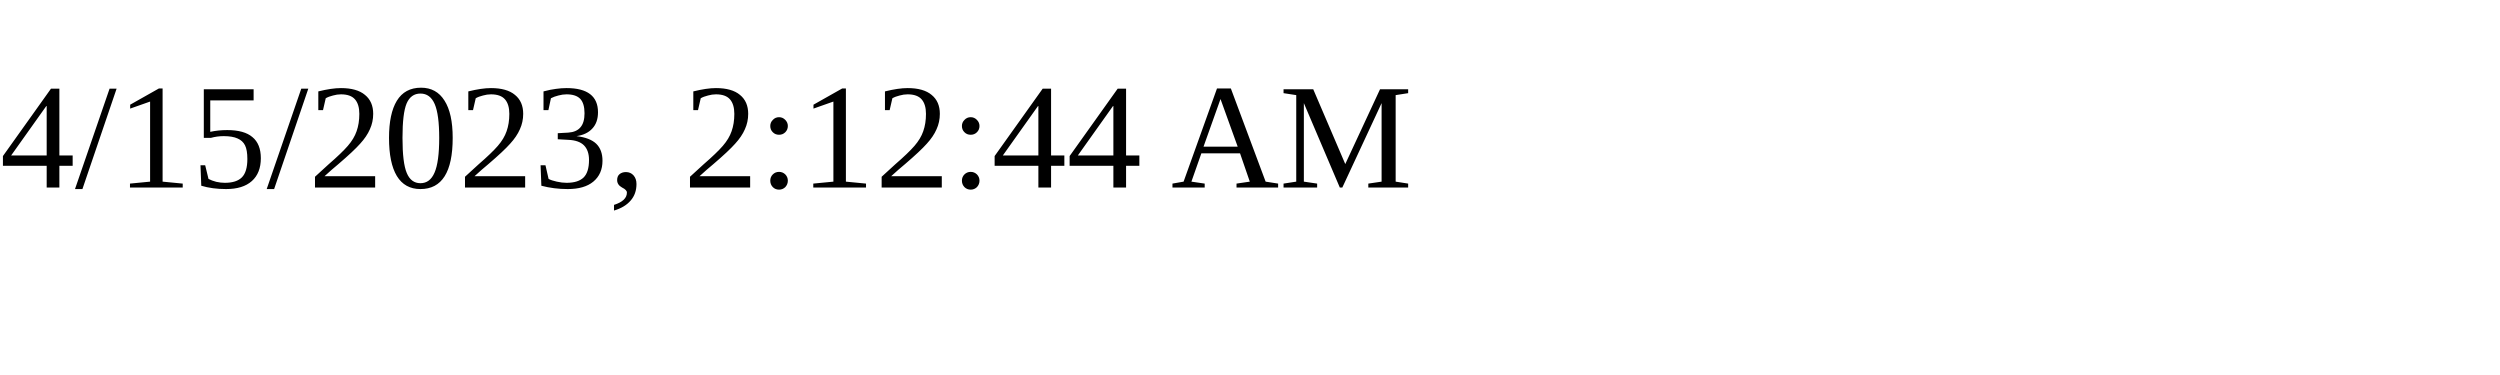
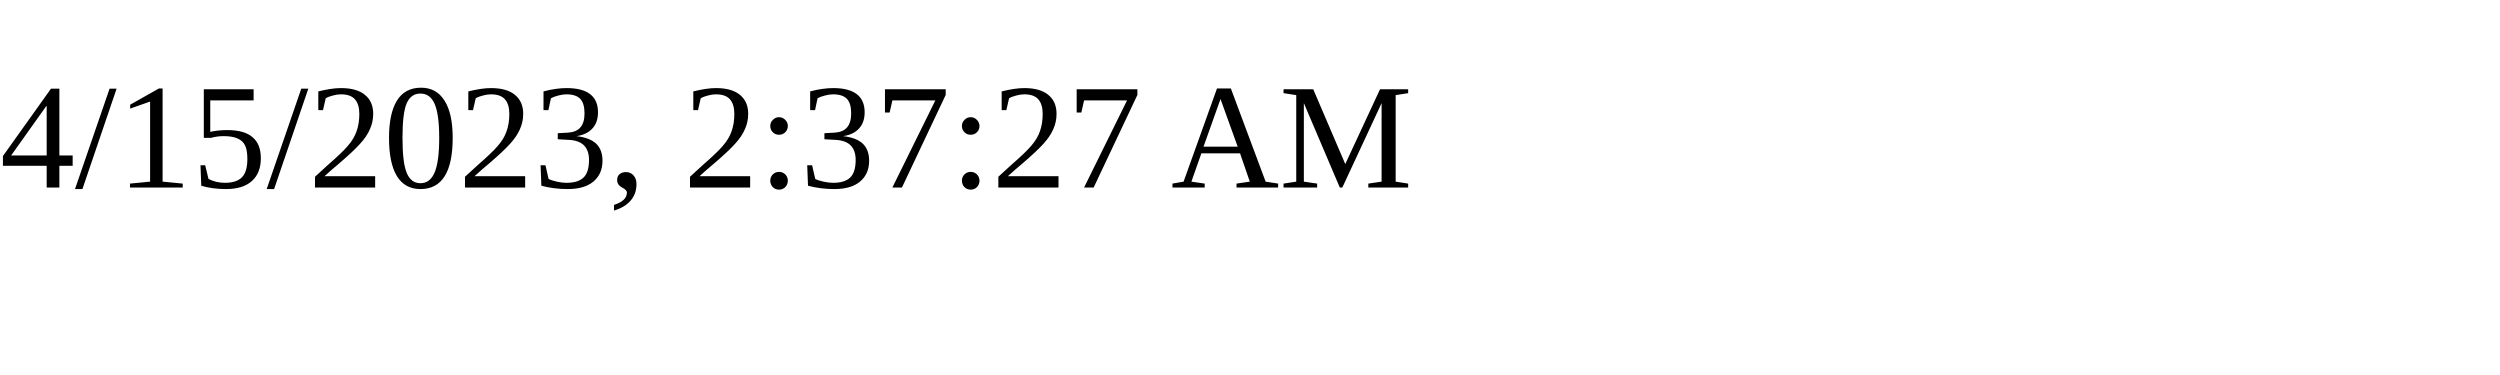
<svg xmlns="http://www.w3.org/2000/svg" height="30" width="200">
-   <text x="0" y="15">4/15/2023, 2:12:44 AM</text>
+   <text x="0" y="15">4/15/2023, 2:37:27 AM</text>
</svg>
